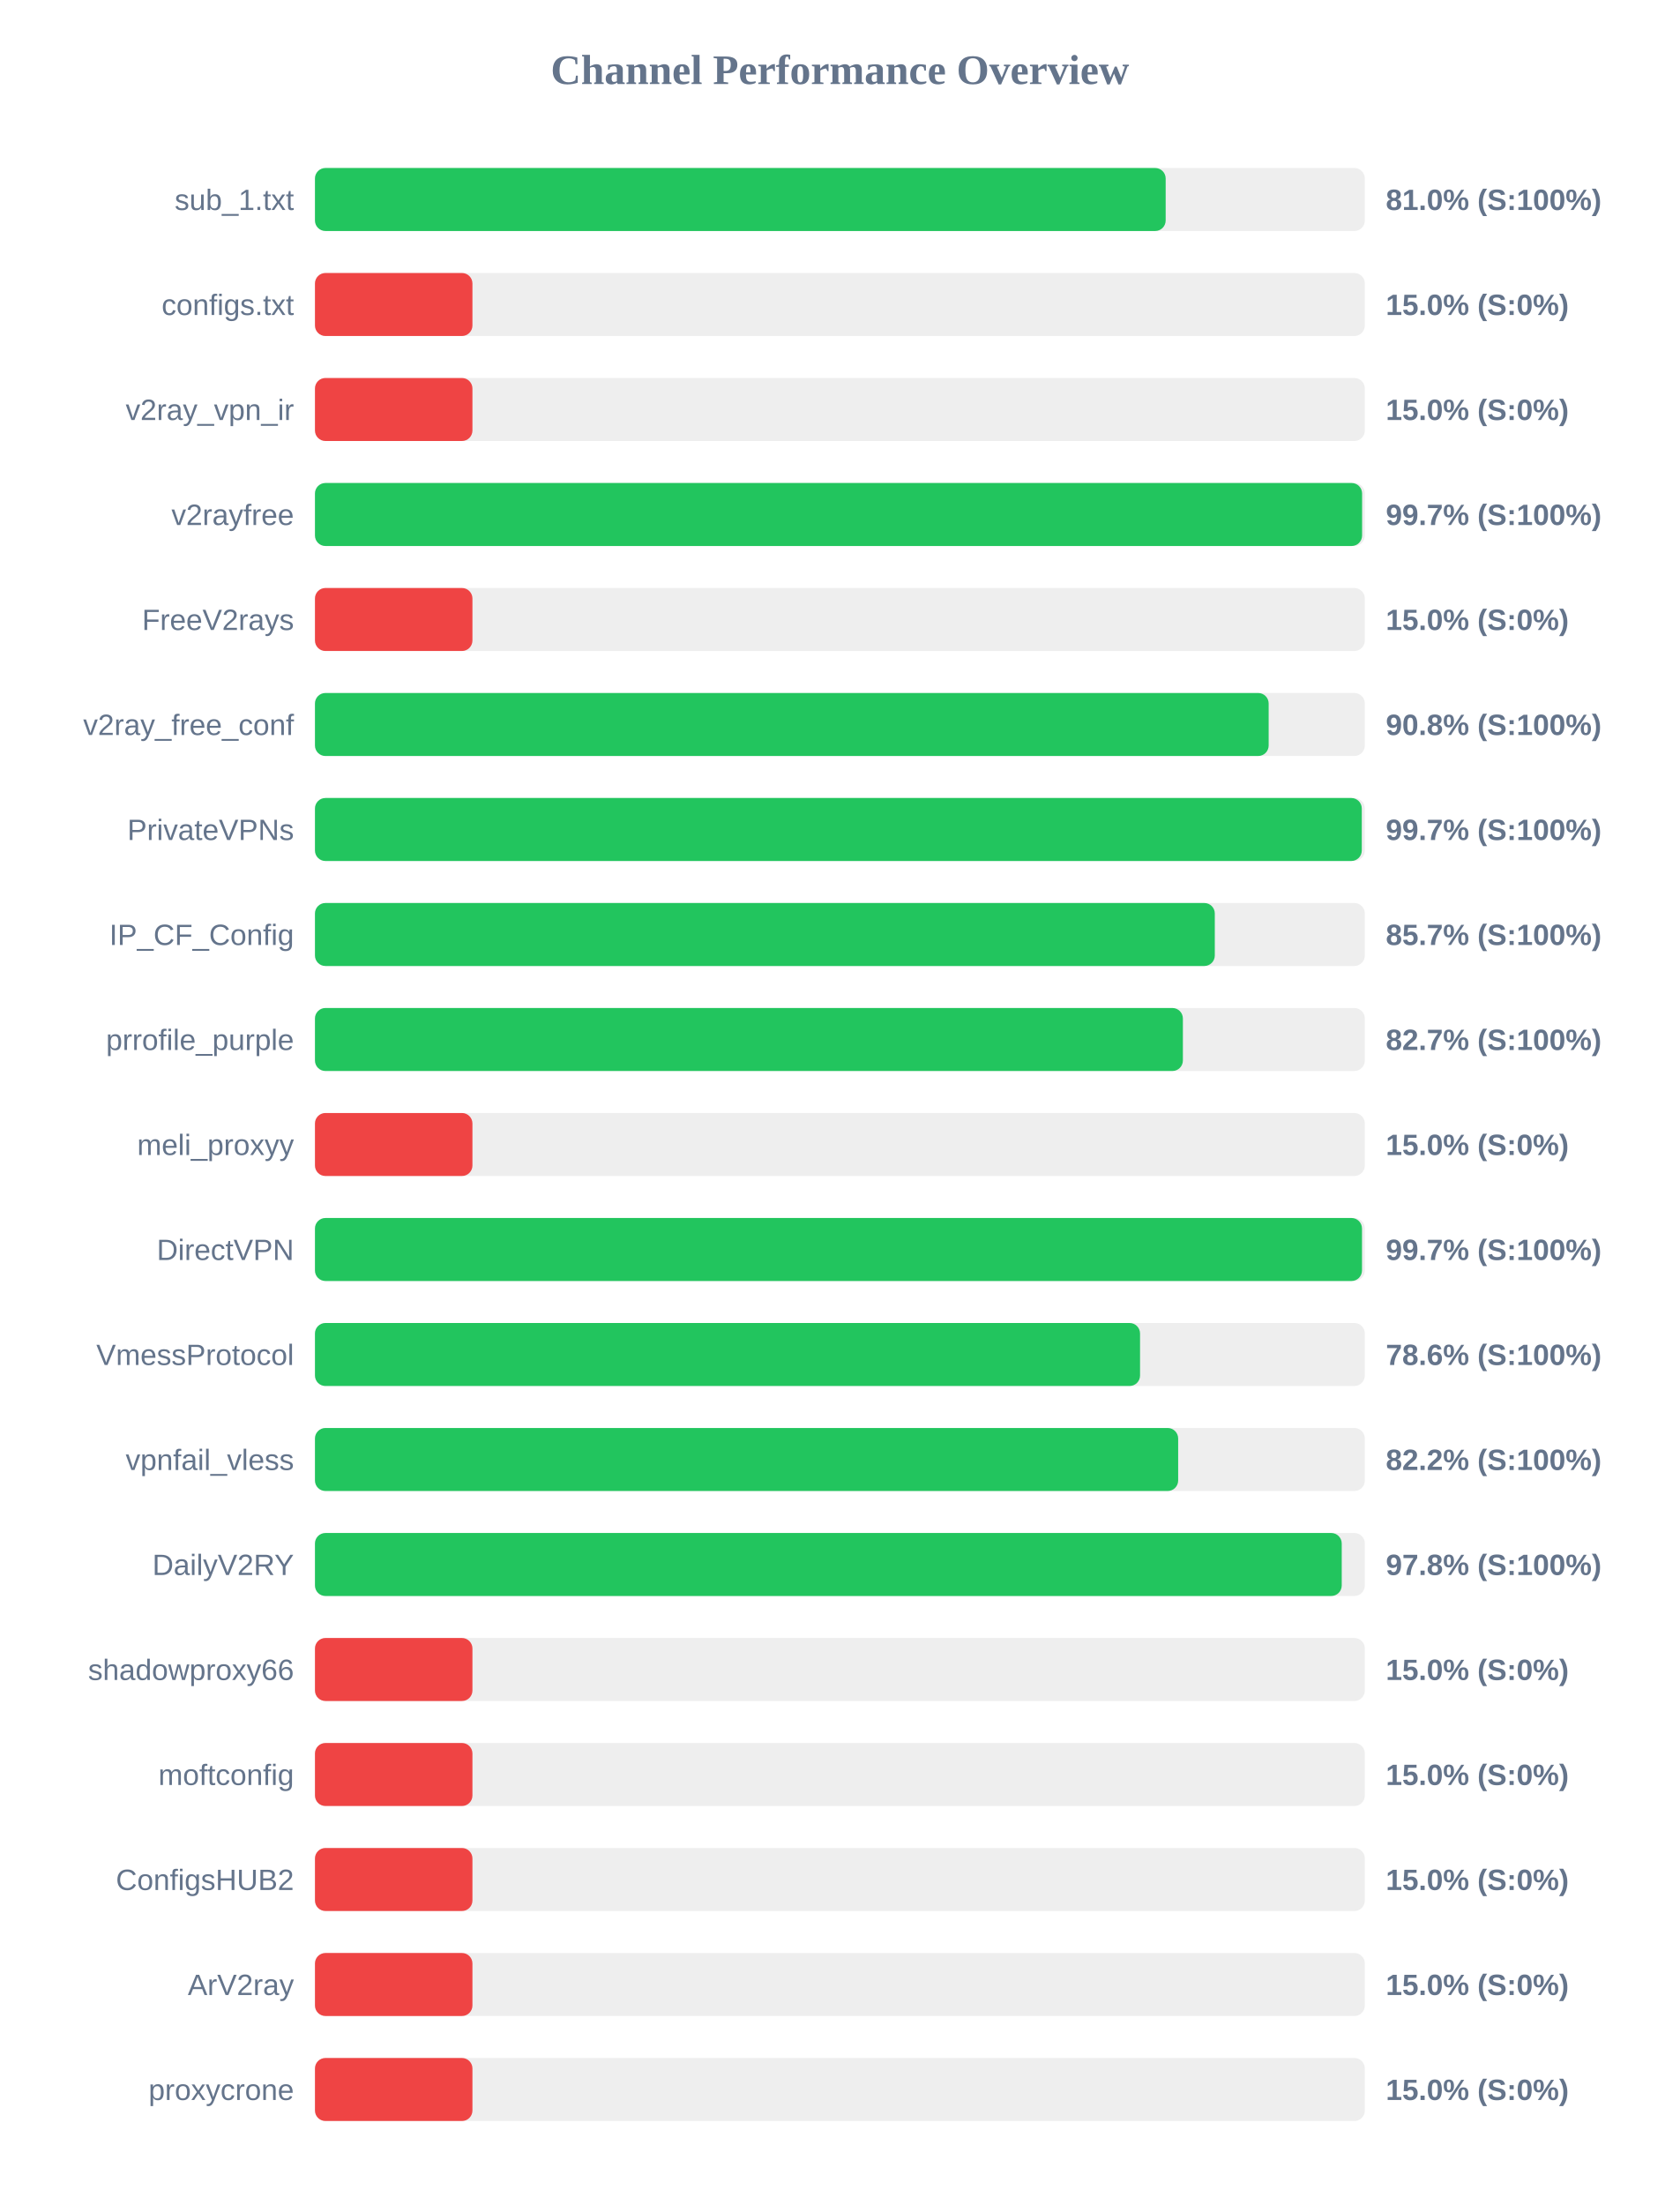
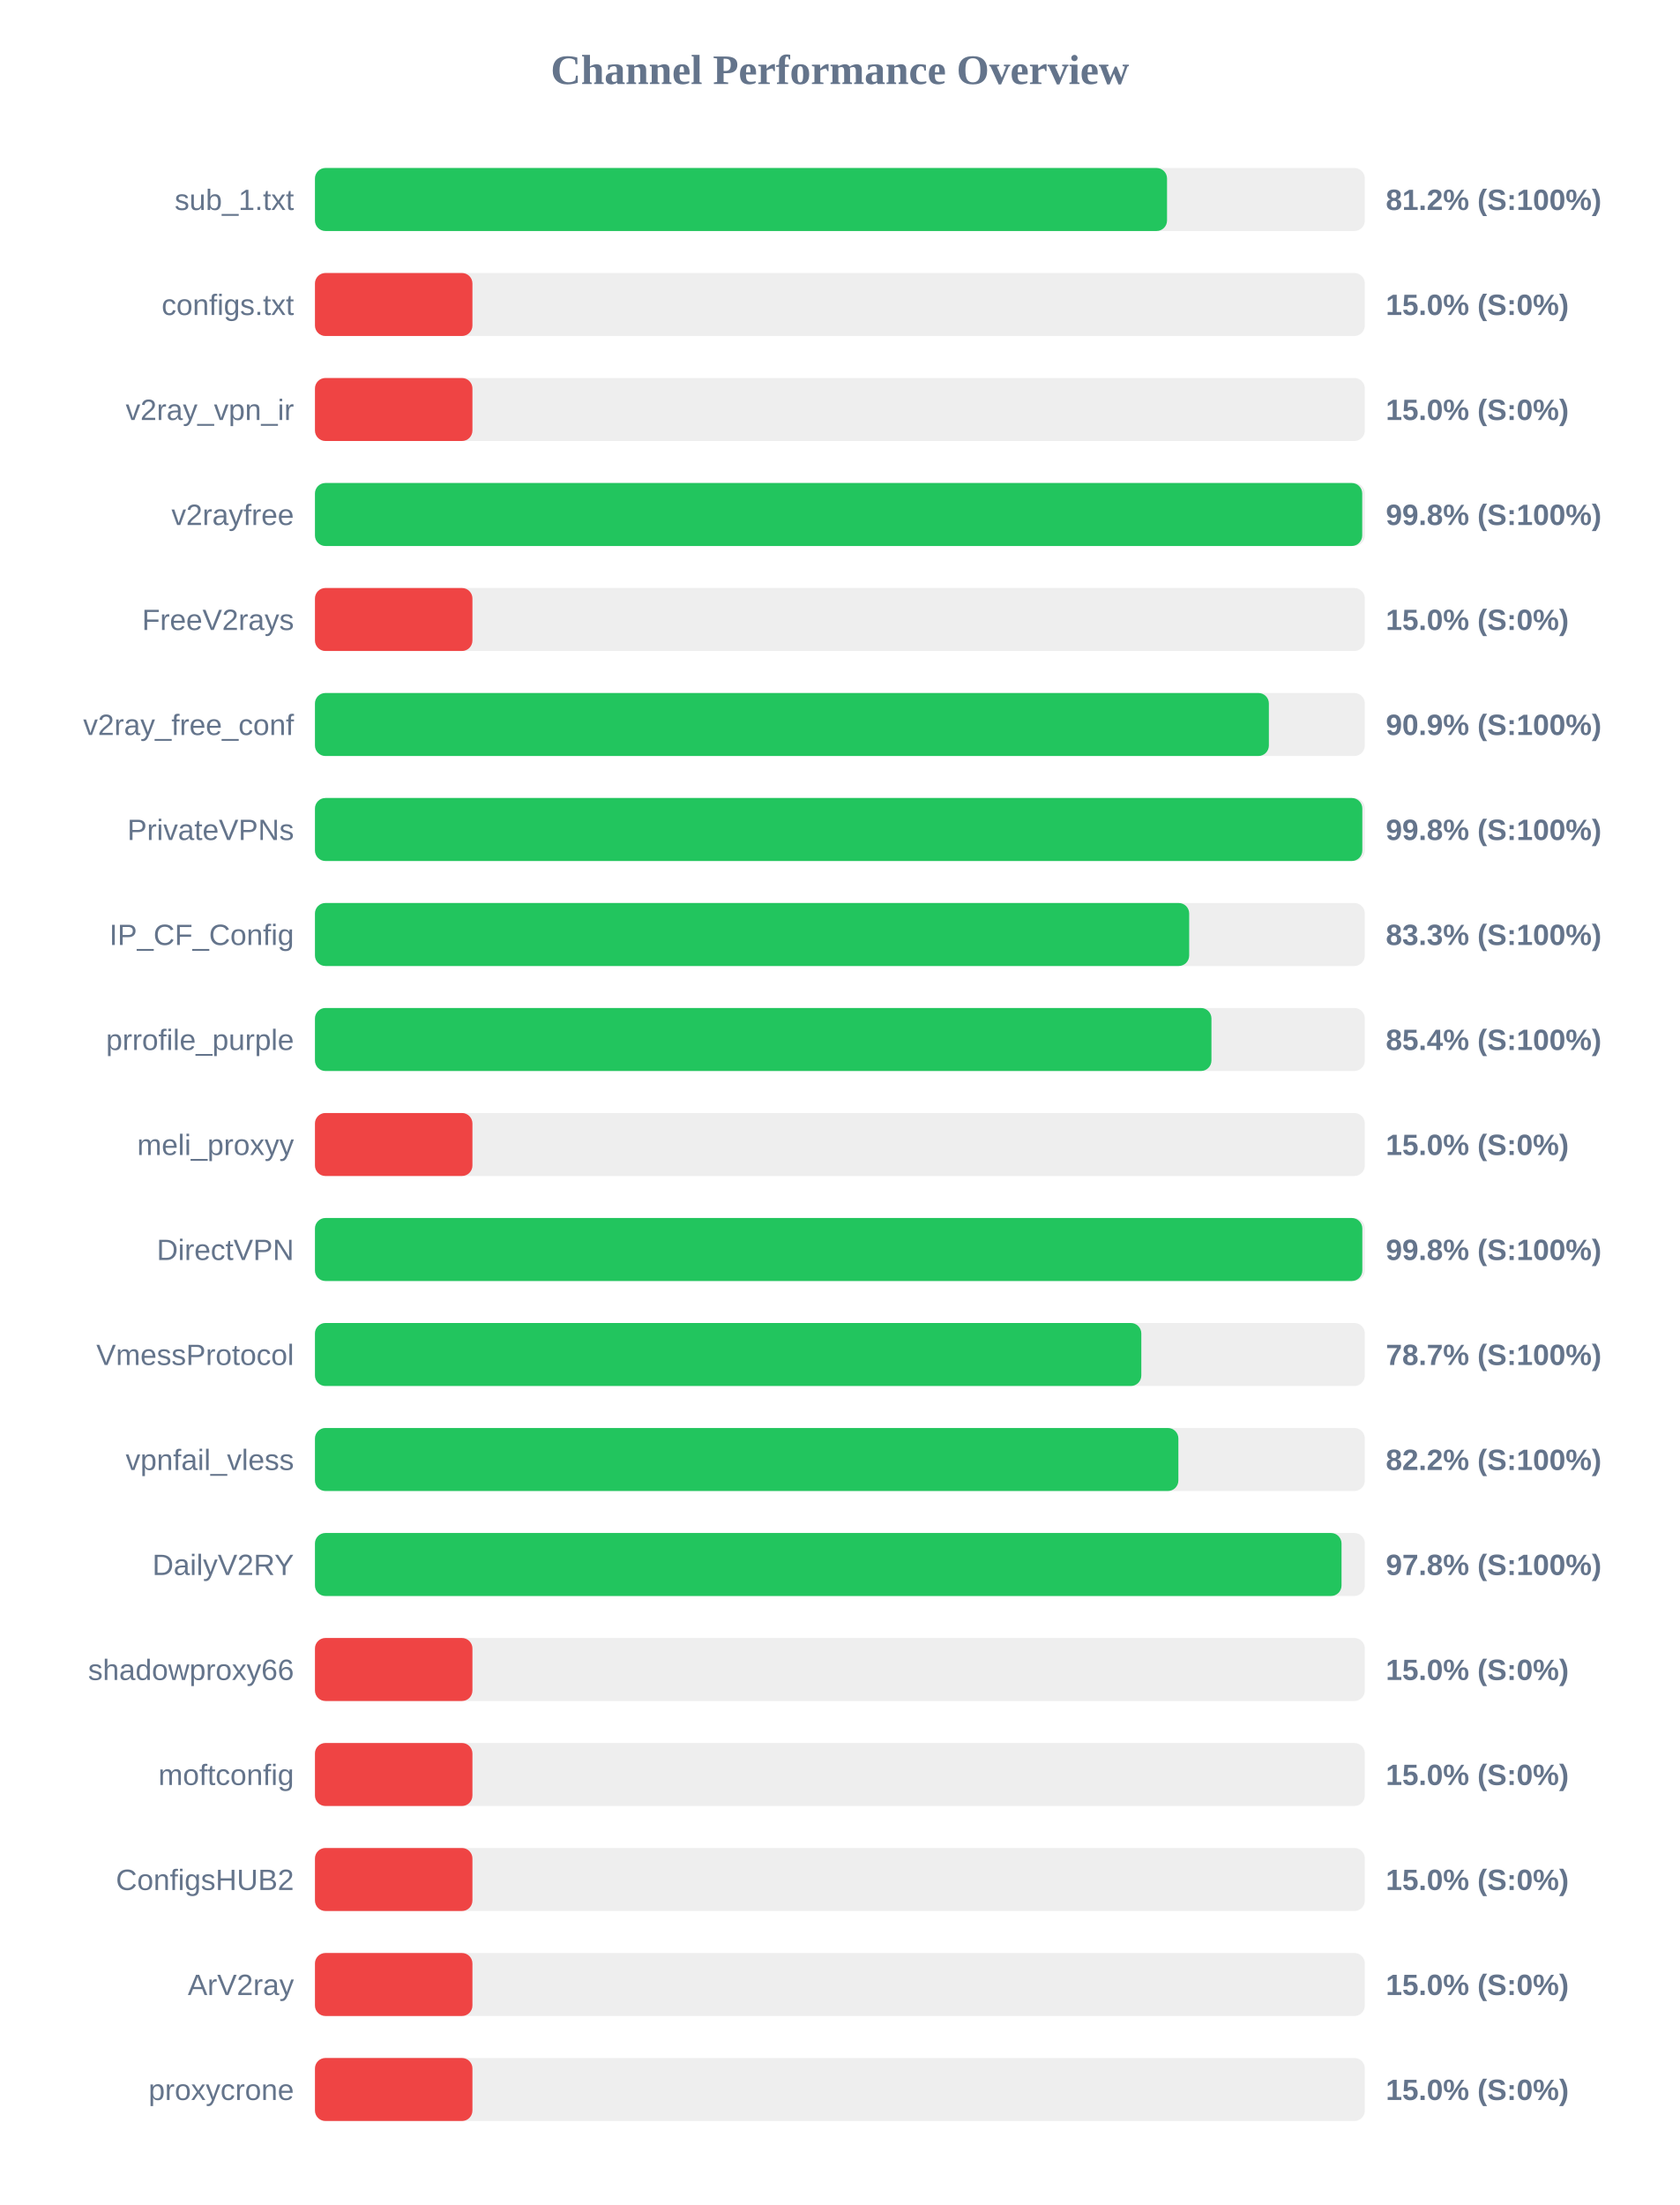
<svg xmlns="http://www.w3.org/2000/svg" width="800" height="1050" version="1.1">
  <style>
        .row { font: 14px Arial; fill: #64748b; }
        .score { font: bold 14px Arial; fill: #64748b; }
    </style>
  <text x="400" y="40" text-anchor="middle" font-size="20px" font-weight="bold" fill="#64748b">Channel Performance Overview</text>
  <rect x="150" y="80" width="500" height="30" fill="#eee" rx="5" />
-   <rect x="150" y="80" width="405.15" height="30" fill="#22c55e" rx="5" />
+   <rect x="150" y="80" width="405.8" height="30" fill="#22c55e" rx="5" />
  <text x="140" y="100" text-anchor="end" class="row">sub_1.txt</text>
-   <text x="660" y="100" text-anchor="start" class="score">81.0% (S:100%)</text>
+   <text x="660" y="100" text-anchor="start" class="score">81.2% (S:100%)</text>
  <rect x="150" y="130" width="500" height="30" fill="#eee" rx="5" />
  <rect x="150" y="130" width="75.0" height="30" fill="#ef4444" rx="5" />
  <text x="140" y="150" text-anchor="end" class="row">configs.txt</text>
  <text x="660" y="150" text-anchor="start" class="score">15.0% (S:0%)</text>
  <rect x="150" y="180" width="500" height="30" fill="#eee" rx="5" />
  <rect x="150" y="180" width="75.0" height="30" fill="#ef4444" rx="5" />
  <text x="140" y="200" text-anchor="end" class="row">v2ray_vpn_ir</text>
  <text x="660" y="200" text-anchor="start" class="score">15.0% (S:0%)</text>
  <rect x="150" y="230" width="500" height="30" fill="#eee" rx="5" />
-   <rect x="150" y="230" width="498.7" height="30" fill="#22c55e" rx="5" />
+   <rect x="150" y="230" width="498.75" height="30" fill="#22c55e" rx="5" />
  <text x="140" y="250" text-anchor="end" class="row">v2rayfree</text>
-   <text x="660" y="250" text-anchor="start" class="score">99.7% (S:100%)</text>
+   <text x="660" y="250" text-anchor="start" class="score">99.8% (S:100%)</text>
  <rect x="150" y="280" width="500" height="30" fill="#eee" rx="5" />
  <rect x="150" y="280" width="75.0" height="30" fill="#ef4444" rx="5" />
  <text x="140" y="300" text-anchor="end" class="row">FreeV2rays</text>
  <text x="660" y="300" text-anchor="start" class="score">15.0% (S:0%)</text>
  <rect x="150" y="330" width="500" height="30" fill="#eee" rx="5" />
-   <rect x="150" y="330" width="454.2" height="30" fill="#22c55e" rx="5" />
+   <rect x="150" y="330" width="454.3" height="30" fill="#22c55e" rx="5" />
  <text x="140" y="350" text-anchor="end" class="row">v2ray_free_conf</text>
-   <text x="660" y="350" text-anchor="start" class="score">90.8% (S:100%)</text>
+   <text x="660" y="350" text-anchor="start" class="score">90.9% (S:100%)</text>
  <rect x="150" y="380" width="500" height="30" fill="#eee" rx="5" />
-   <rect x="150" y="380" width="498.55" height="30" fill="#22c55e" rx="5" />
+   <rect x="150" y="380" width="498.8" height="30" fill="#22c55e" rx="5" />
  <text x="140" y="400" text-anchor="end" class="row">PrivateVPNs</text>
-   <text x="660" y="400" text-anchor="start" class="score">99.7% (S:100%)</text>
+   <text x="660" y="400" text-anchor="start" class="score">99.8% (S:100%)</text>
  <rect x="150" y="430" width="500" height="30" fill="#eee" rx="5" />
-   <rect x="150" y="430" width="428.55" height="30" fill="#22c55e" rx="5" />
+   <rect x="150" y="430" width="416.35" height="30" fill="#22c55e" rx="5" />
  <text x="140" y="450" text-anchor="end" class="row">IP_CF_Config</text>
-   <text x="660" y="450" text-anchor="start" class="score">85.7% (S:100%)</text>
+   <text x="660" y="450" text-anchor="start" class="score">83.3% (S:100%)</text>
  <rect x="150" y="480" width="500" height="30" fill="#eee" rx="5" />
-   <rect x="150" y="480" width="413.35" height="30" fill="#22c55e" rx="5" />
+   <rect x="150" y="480" width="426.95" height="30" fill="#22c55e" rx="5" />
  <text x="140" y="500" text-anchor="end" class="row">prrofile_purple</text>
-   <text x="660" y="500" text-anchor="start" class="score">82.7% (S:100%)</text>
+   <text x="660" y="500" text-anchor="start" class="score">85.4% (S:100%)</text>
  <rect x="150" y="530" width="500" height="30" fill="#eee" rx="5" />
  <rect x="150" y="530" width="75.0" height="30" fill="#ef4444" rx="5" />
  <text x="140" y="550" text-anchor="end" class="row">meli_proxyy</text>
  <text x="660" y="550" text-anchor="start" class="score">15.0% (S:0%)</text>
  <rect x="150" y="580" width="500" height="30" fill="#eee" rx="5" />
-   <rect x="150" y="580" width="498.65" height="30" fill="#22c55e" rx="5" />
+   <rect x="150" y="580" width="498.8" height="30" fill="#22c55e" rx="5" />
  <text x="140" y="600" text-anchor="end" class="row">DirectVPN</text>
-   <text x="660" y="600" text-anchor="start" class="score">99.7% (S:100%)</text>
+   <text x="660" y="600" text-anchor="start" class="score">99.8% (S:100%)</text>
  <rect x="150" y="630" width="500" height="30" fill="#eee" rx="5" />
-   <rect x="150" y="630" width="392.95" height="30" fill="#22c55e" rx="5" />
+   <rect x="150" y="630" width="393.55" height="30" fill="#22c55e" rx="5" />
  <text x="140" y="650" text-anchor="end" class="row">VmessProtocol</text>
-   <text x="660" y="650" text-anchor="start" class="score">78.6% (S:100%)</text>
+   <text x="660" y="650" text-anchor="start" class="score">78.7% (S:100%)</text>
  <rect x="150" y="680" width="500" height="30" fill="#eee" rx="5" />
-   <rect x="150" y="680" width="411.1" height="30" fill="#22c55e" rx="5" />
+   <rect x="150" y="680" width="411.2" height="30" fill="#22c55e" rx="5" />
  <text x="140" y="700" text-anchor="end" class="row">vpnfail_vless</text>
  <text x="660" y="700" text-anchor="start" class="score">82.2% (S:100%)</text>
  <rect x="150" y="730" width="500" height="30" fill="#eee" rx="5" />
-   <rect x="150" y="730" width="489.0" height="30" fill="#22c55e" rx="5" />
+   <rect x="150" y="730" width="488.9" height="30" fill="#22c55e" rx="5" />
  <text x="140" y="750" text-anchor="end" class="row">DailyV2RY</text>
  <text x="660" y="750" text-anchor="start" class="score">97.8% (S:100%)</text>
  <rect x="150" y="780" width="500" height="30" fill="#eee" rx="5" />
  <rect x="150" y="780" width="75.0" height="30" fill="#ef4444" rx="5" />
  <text x="140" y="800" text-anchor="end" class="row">shadowproxy66</text>
  <text x="660" y="800" text-anchor="start" class="score">15.0% (S:0%)</text>
  <rect x="150" y="830" width="500" height="30" fill="#eee" rx="5" />
  <rect x="150" y="830" width="75.0" height="30" fill="#ef4444" rx="5" />
  <text x="140" y="850" text-anchor="end" class="row">moftconfig</text>
  <text x="660" y="850" text-anchor="start" class="score">15.0% (S:0%)</text>
  <rect x="150" y="880" width="500" height="30" fill="#eee" rx="5" />
  <rect x="150" y="880" width="75.0" height="30" fill="#ef4444" rx="5" />
  <text x="140" y="900" text-anchor="end" class="row">ConfigsHUB2</text>
  <text x="660" y="900" text-anchor="start" class="score">15.0% (S:0%)</text>
  <rect x="150" y="930" width="500" height="30" fill="#eee" rx="5" />
  <rect x="150" y="930" width="75.0" height="30" fill="#ef4444" rx="5" />
  <text x="140" y="950" text-anchor="end" class="row">ArV2ray</text>
  <text x="660" y="950" text-anchor="start" class="score">15.0% (S:0%)</text>
  <rect x="150" y="980" width="500" height="30" fill="#eee" rx="5" />
  <rect x="150" y="980" width="75.0" height="30" fill="#ef4444" rx="5" />
  <text x="140" y="1000" text-anchor="end" class="row">proxycrone</text>
  <text x="660" y="1000" text-anchor="start" class="score">15.0% (S:0%)</text>
</svg>
